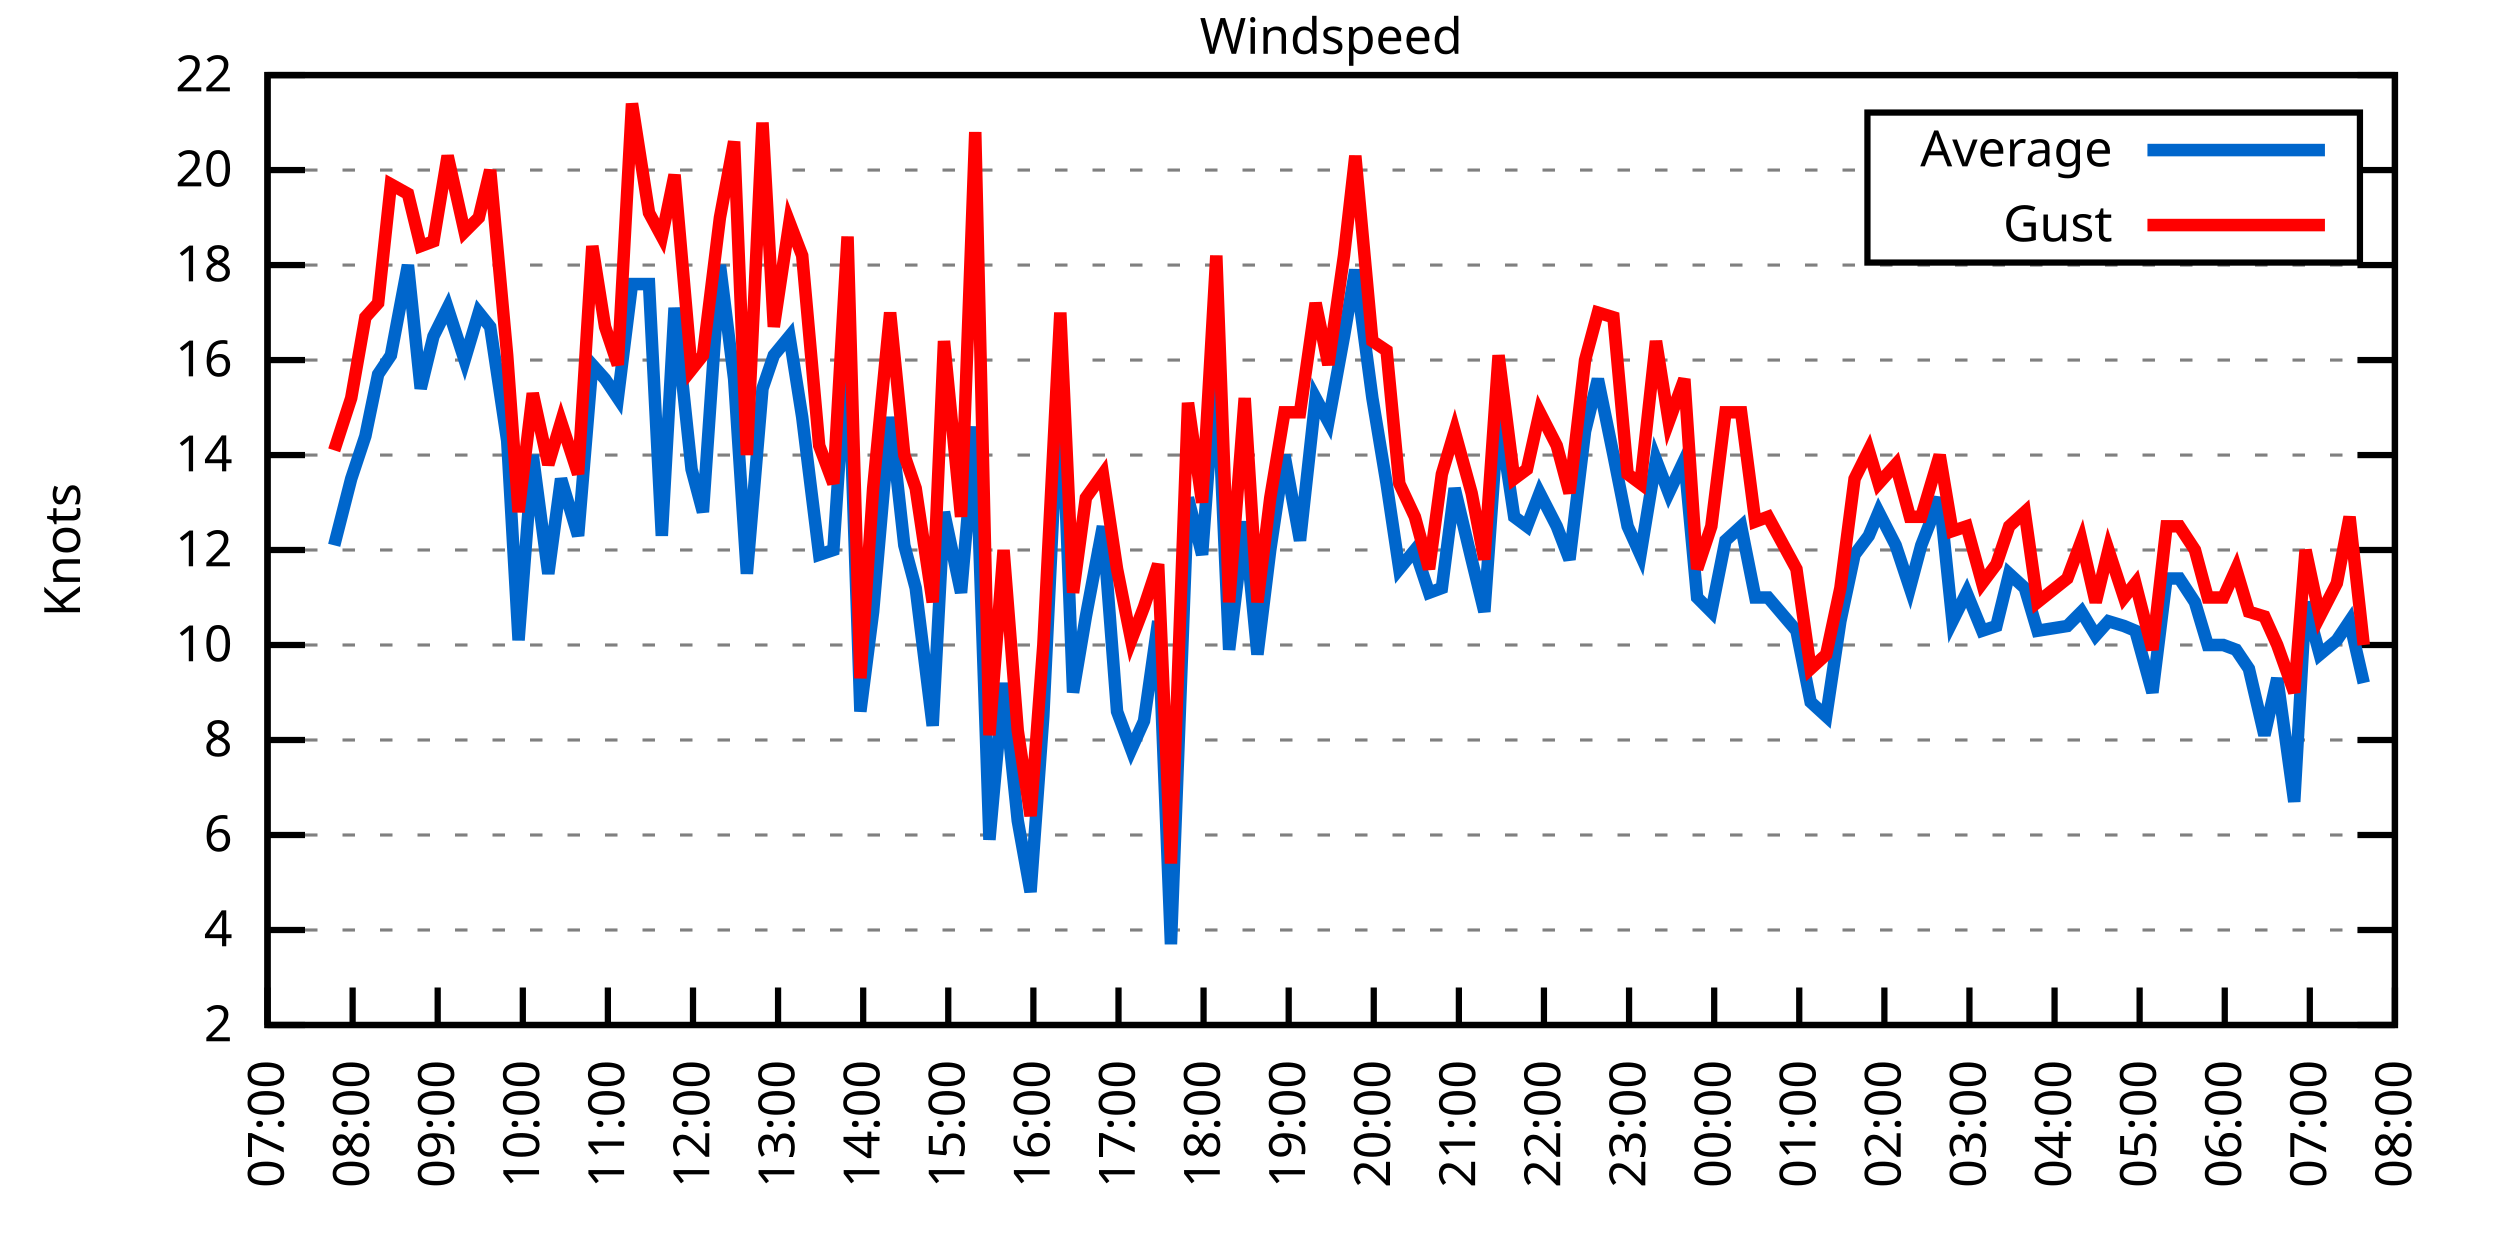
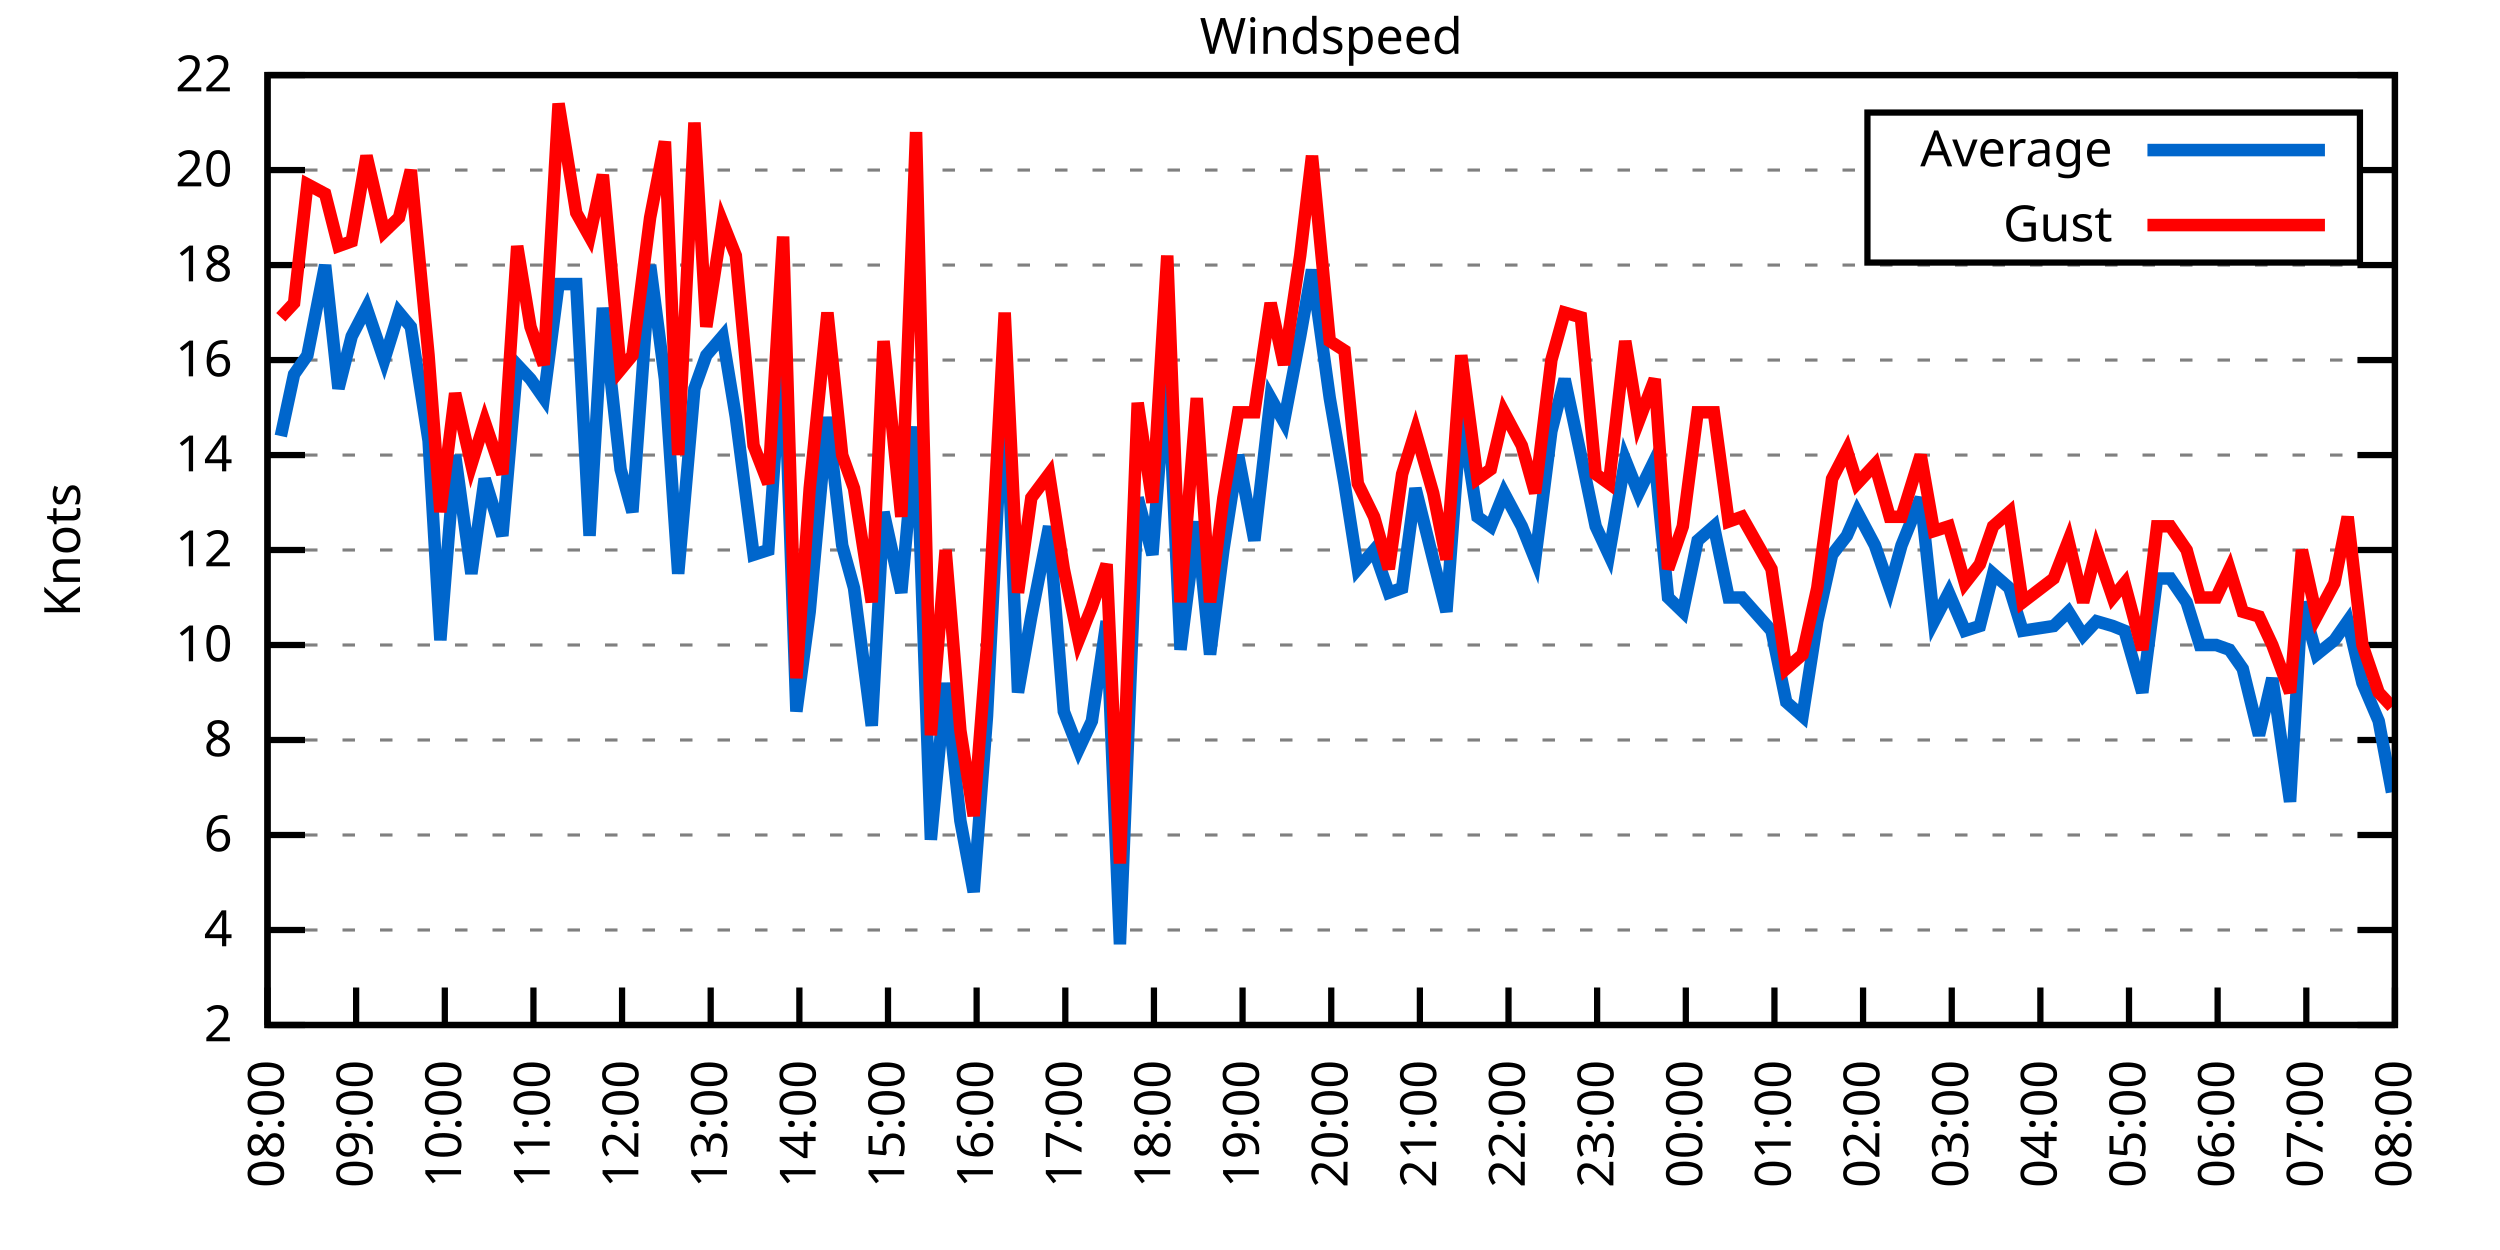
<svg xmlns="http://www.w3.org/2000/svg" xmlns:xlink="http://www.w3.org/1999/xlink" width="400" height="200" viewBox="0 0 400 200">
  <g id="gnuplot_canvas">
    <rect x="0" y="0" width="400" height="200" fill="none" />
    <defs>
      <circle id="gpDot" r="0.5" stroke-width="0.5" stroke="currentColor" />
      <path id="gpPt0" stroke-width="0.333" stroke="currentColor" d="M-1,0 h2 M0,-1 v2" />
      <path id="gpPt1" stroke-width="0.333" stroke="currentColor" d="M-1,-1 L1,1 M1,-1 L-1,1" />
      <path id="gpPt2" stroke-width="0.333" stroke="currentColor" d="M-1,0 L1,0 M0,-1 L0,1 M-1,-1 L1,1 M-1,1 L1,-1" />
      <rect id="gpPt3" stroke-width="0.333" stroke="currentColor" x="-1" y="-1" width="2" height="2" />
      <rect id="gpPt4" stroke-width="0.333" stroke="currentColor" fill="currentColor" x="-1" y="-1" width="2" height="2" />
      <circle id="gpPt5" stroke-width="0.333" stroke="currentColor" cx="0" cy="0" r="1" />
      <use xlink:href="#gpPt5" id="gpPt6" fill="currentColor" stroke="none" />
      <path id="gpPt7" stroke-width="0.333" stroke="currentColor" d="M0,-1.33 L-1.33,0.67 L1.33,0.67 z" />
      <use xlink:href="#gpPt7" id="gpPt8" fill="currentColor" stroke="none" />
      <use xlink:href="#gpPt7" id="gpPt9" stroke="currentColor" transform="rotate(180)" />
      <use xlink:href="#gpPt9" id="gpPt10" fill="currentColor" stroke="none" />
      <use xlink:href="#gpPt3" id="gpPt11" stroke="currentColor" transform="rotate(45)" />
      <use xlink:href="#gpPt11" id="gpPt12" fill="currentColor" stroke="none" />
      <path id="gpPt13" stroke-width="0.333" stroke="currentColor" d="M0,1.330 L1.265,0.411 L0.782,-1.067 L-0.782,-1.076 L-1.265,0.411 z" />
      <use xlink:href="#gpPt13" id="gpPt14" fill="currentColor" stroke="none" />
      <filter id="textbox" filterUnits="objectBoundingBox" x="0" y="0" height="1" width="1">
        <feFlood flood-color="white" flood-opacity="1" result="bgnd" />
        <feComposite in="SourceGraphic" in2="bgnd" operator="atop" />
      </filter>
      <filter id="greybox" filterUnits="objectBoundingBox" x="0" y="0" height="1" width="1">
        <feFlood flood-color="lightgrey" flood-opacity="1" result="grey" />
        <feComposite in="SourceGraphic" in2="grey" operator="atop" />
      </filter>
    </defs>
    <g fill="none" color="white" stroke="currentColor" stroke-width="1.00" stroke-linecap="butt" stroke-linejoin="miter">
</g>
    <g fill="none" color="black" stroke="currentColor" stroke-width="1.00" stroke-linecap="butt" stroke-linejoin="miter">
      <g stroke="none" shape-rendering="crispEdges">
        <polygon fill="rgb(255, 255, 255)" points="42.80,164.00 383.18,164.00 383.18,12.02 42.80,12.02 " />
      </g>
    </g>
    <g fill="none" color="black" stroke="currentColor" stroke-width="1.00" stroke-linecap="butt" stroke-linejoin="miter">
</g>
    <g fill="none" color="black" stroke="black" stroke-width="0.50" stroke-linecap="butt" stroke-linejoin="miter">
</g>
    <g fill="none" color="gray" stroke="currentColor" stroke-width="0.50" stroke-linecap="butt" stroke-linejoin="miter">
      <path stroke="gray" stroke-dasharray="2,4" class="gridline" d="M42.80,164.00 L383.19,164.00  " />
    </g>
    <g fill="none" color="gray" stroke="gray" stroke-width="1.00" stroke-linecap="butt" stroke-linejoin="miter">
</g>
    <g fill="none" color="black" stroke="currentColor" stroke-width="1.00" stroke-linecap="butt" stroke-linejoin="miter">
      <path stroke="black" d="M42.80,164.00 L48.80,164.00 M383.19,164.00 L377.19,164.00  " />
      <g transform="translate(37.20,166.60)" stroke="none" fill="black" font-family="Sans" font-size="8.00" text-anchor="end">
        <text>
          <tspan font-family="Sans"> 2</tspan>
        </text>
      </g>
    </g>
    <g fill="none" color="black" stroke="currentColor" stroke-width="1.00" stroke-linecap="butt" stroke-linejoin="miter">
</g>
    <g fill="none" color="black" stroke="black" stroke-width="0.50" stroke-linecap="butt" stroke-linejoin="miter">
</g>
    <g fill="none" color="gray" stroke="currentColor" stroke-width="0.50" stroke-linecap="butt" stroke-linejoin="miter">
      <path stroke="gray" stroke-dasharray="2,4" class="gridline" d="M42.80,148.80 L383.19,148.80  " />
    </g>
    <g fill="none" color="gray" stroke="gray" stroke-width="1.00" stroke-linecap="butt" stroke-linejoin="miter">
</g>
    <g fill="none" color="black" stroke="currentColor" stroke-width="1.00" stroke-linecap="butt" stroke-linejoin="miter">
      <path stroke="black" d="M42.80,148.80 L48.80,148.80 M383.19,148.80 L377.19,148.80  " />
      <g transform="translate(37.20,151.40)" stroke="none" fill="black" font-family="Sans" font-size="8.00" text-anchor="end">
        <text>
          <tspan font-family="Sans"> 4</tspan>
        </text>
      </g>
    </g>
    <g fill="none" color="black" stroke="currentColor" stroke-width="1.00" stroke-linecap="butt" stroke-linejoin="miter">
</g>
    <g fill="none" color="black" stroke="black" stroke-width="0.50" stroke-linecap="butt" stroke-linejoin="miter">
</g>
    <g fill="none" color="gray" stroke="currentColor" stroke-width="0.50" stroke-linecap="butt" stroke-linejoin="miter">
      <path stroke="gray" stroke-dasharray="2,4" class="gridline" d="M42.80,133.60 L383.19,133.60  " />
    </g>
    <g fill="none" color="gray" stroke="gray" stroke-width="1.00" stroke-linecap="butt" stroke-linejoin="miter">
</g>
    <g fill="none" color="black" stroke="currentColor" stroke-width="1.00" stroke-linecap="butt" stroke-linejoin="miter">
      <path stroke="black" d="M42.80,133.60 L48.80,133.60 M383.19,133.60 L377.19,133.60  " />
      <g transform="translate(37.20,136.20)" stroke="none" fill="black" font-family="Sans" font-size="8.00" text-anchor="end">
        <text>
          <tspan font-family="Sans"> 6</tspan>
        </text>
      </g>
    </g>
    <g fill="none" color="black" stroke="currentColor" stroke-width="1.00" stroke-linecap="butt" stroke-linejoin="miter">
</g>
    <g fill="none" color="black" stroke="black" stroke-width="0.50" stroke-linecap="butt" stroke-linejoin="miter">
</g>
    <g fill="none" color="gray" stroke="currentColor" stroke-width="0.50" stroke-linecap="butt" stroke-linejoin="miter">
      <path stroke="gray" stroke-dasharray="2,4" class="gridline" d="M42.80,118.40 L383.19,118.40  " />
    </g>
    <g fill="none" color="gray" stroke="gray" stroke-width="1.00" stroke-linecap="butt" stroke-linejoin="miter">
</g>
    <g fill="none" color="black" stroke="currentColor" stroke-width="1.00" stroke-linecap="butt" stroke-linejoin="miter">
      <path stroke="black" d="M42.80,118.40 L48.80,118.40 M383.19,118.40 L377.19,118.40  " />
      <g transform="translate(37.20,121.00)" stroke="none" fill="black" font-family="Sans" font-size="8.00" text-anchor="end">
        <text>
          <tspan font-family="Sans"> 8</tspan>
        </text>
      </g>
    </g>
    <g fill="none" color="black" stroke="currentColor" stroke-width="1.00" stroke-linecap="butt" stroke-linejoin="miter">
</g>
    <g fill="none" color="black" stroke="black" stroke-width="0.50" stroke-linecap="butt" stroke-linejoin="miter">
</g>
    <g fill="none" color="gray" stroke="currentColor" stroke-width="0.50" stroke-linecap="butt" stroke-linejoin="miter">
      <path stroke="gray" stroke-dasharray="2,4" class="gridline" d="M42.80,103.20 L383.19,103.20  " />
    </g>
    <g fill="none" color="gray" stroke="gray" stroke-width="1.00" stroke-linecap="butt" stroke-linejoin="miter">
</g>
    <g fill="none" color="black" stroke="currentColor" stroke-width="1.00" stroke-linecap="butt" stroke-linejoin="miter">
      <path stroke="black" d="M42.80,103.20 L48.80,103.20 M383.19,103.20 L377.19,103.20  " />
      <g transform="translate(37.20,105.80)" stroke="none" fill="black" font-family="Sans" font-size="8.00" text-anchor="end">
        <text>
          <tspan font-family="Sans"> 10</tspan>
        </text>
      </g>
    </g>
    <g fill="none" color="black" stroke="currentColor" stroke-width="1.00" stroke-linecap="butt" stroke-linejoin="miter">
</g>
    <g fill="none" color="black" stroke="black" stroke-width="0.50" stroke-linecap="butt" stroke-linejoin="miter">
</g>
    <g fill="none" color="gray" stroke="currentColor" stroke-width="0.50" stroke-linecap="butt" stroke-linejoin="miter">
      <path stroke="gray" stroke-dasharray="2,4" class="gridline" d="M42.80,88.00 L383.19,88.00  " />
    </g>
    <g fill="none" color="gray" stroke="gray" stroke-width="1.00" stroke-linecap="butt" stroke-linejoin="miter">
</g>
    <g fill="none" color="black" stroke="currentColor" stroke-width="1.00" stroke-linecap="butt" stroke-linejoin="miter">
      <path stroke="black" d="M42.80,88.00 L48.80,88.00 M383.19,88.00 L377.19,88.00  " />
      <g transform="translate(37.20,90.60)" stroke="none" fill="black" font-family="Sans" font-size="8.00" text-anchor="end">
        <text>
          <tspan font-family="Sans"> 12</tspan>
        </text>
      </g>
    </g>
    <g fill="none" color="black" stroke="currentColor" stroke-width="1.00" stroke-linecap="butt" stroke-linejoin="miter">
</g>
    <g fill="none" color="black" stroke="black" stroke-width="0.50" stroke-linecap="butt" stroke-linejoin="miter">
</g>
    <g fill="none" color="gray" stroke="currentColor" stroke-width="0.50" stroke-linecap="butt" stroke-linejoin="miter">
      <path stroke="gray" stroke-dasharray="2,4" class="gridline" d="M42.80,72.81 L383.19,72.81  " />
    </g>
    <g fill="none" color="gray" stroke="gray" stroke-width="1.00" stroke-linecap="butt" stroke-linejoin="miter">
</g>
    <g fill="none" color="black" stroke="currentColor" stroke-width="1.00" stroke-linecap="butt" stroke-linejoin="miter">
      <path stroke="black" d="M42.80,72.81 L48.80,72.81 M383.19,72.81 L377.19,72.81  " />
      <g transform="translate(37.20,75.41)" stroke="none" fill="black" font-family="Sans" font-size="8.00" text-anchor="end">
        <text>
          <tspan font-family="Sans"> 14</tspan>
        </text>
      </g>
    </g>
    <g fill="none" color="black" stroke="currentColor" stroke-width="1.00" stroke-linecap="butt" stroke-linejoin="miter">
</g>
    <g fill="none" color="black" stroke="black" stroke-width="0.50" stroke-linecap="butt" stroke-linejoin="miter">
</g>
    <g fill="none" color="gray" stroke="currentColor" stroke-width="0.50" stroke-linecap="butt" stroke-linejoin="miter">
      <path stroke="gray" stroke-dasharray="2,4" class="gridline" d="M42.80,57.61 L383.19,57.61  " />
    </g>
    <g fill="none" color="gray" stroke="gray" stroke-width="1.00" stroke-linecap="butt" stroke-linejoin="miter">
</g>
    <g fill="none" color="black" stroke="currentColor" stroke-width="1.00" stroke-linecap="butt" stroke-linejoin="miter">
      <path stroke="black" d="M42.80,57.61 L48.80,57.61 M383.19,57.61 L377.19,57.61  " />
      <g transform="translate(37.20,60.21)" stroke="none" fill="black" font-family="Sans" font-size="8.00" text-anchor="end">
        <text>
          <tspan font-family="Sans"> 16</tspan>
        </text>
      </g>
    </g>
    <g fill="none" color="black" stroke="currentColor" stroke-width="1.00" stroke-linecap="butt" stroke-linejoin="miter">
</g>
    <g fill="none" color="black" stroke="black" stroke-width="0.50" stroke-linecap="butt" stroke-linejoin="miter">
</g>
    <g fill="none" color="gray" stroke="currentColor" stroke-width="0.50" stroke-linecap="butt" stroke-linejoin="miter">
      <path stroke="gray" stroke-dasharray="2,4" class="gridline" d="M42.80,42.41 L383.19,42.41  " />
    </g>
    <g fill="none" color="gray" stroke="gray" stroke-width="1.00" stroke-linecap="butt" stroke-linejoin="miter">
</g>
    <g fill="none" color="black" stroke="currentColor" stroke-width="1.00" stroke-linecap="butt" stroke-linejoin="miter">
      <path stroke="black" d="M42.80,42.41 L48.80,42.41 M383.19,42.41 L377.19,42.41  " />
      <g transform="translate(37.20,45.01)" stroke="none" fill="black" font-family="Sans" font-size="8.00" text-anchor="end">
        <text>
          <tspan font-family="Sans"> 18</tspan>
        </text>
      </g>
    </g>
    <g fill="none" color="black" stroke="currentColor" stroke-width="1.00" stroke-linecap="butt" stroke-linejoin="miter">
</g>
    <g fill="none" color="black" stroke="black" stroke-width="0.50" stroke-linecap="butt" stroke-linejoin="miter">
</g>
    <g fill="none" color="gray" stroke="currentColor" stroke-width="0.50" stroke-linecap="butt" stroke-linejoin="miter">
      <path stroke="gray" stroke-dasharray="2,4" class="gridline" d="M42.80,27.21 L298.79,27.21 M377.59,27.21 L383.19,27.21  " />
    </g>
    <g fill="none" color="gray" stroke="gray" stroke-width="1.00" stroke-linecap="butt" stroke-linejoin="miter">
</g>
    <g fill="none" color="black" stroke="currentColor" stroke-width="1.00" stroke-linecap="butt" stroke-linejoin="miter">
      <path stroke="black" d="M42.80,27.21 L48.80,27.21 M383.19,27.21 L377.19,27.21  " />
      <g transform="translate(37.20,29.81)" stroke="none" fill="black" font-family="Sans" font-size="8.00" text-anchor="end">
        <text>
          <tspan font-family="Sans"> 20</tspan>
        </text>
      </g>
    </g>
    <g fill="none" color="black" stroke="currentColor" stroke-width="1.00" stroke-linecap="butt" stroke-linejoin="miter">
</g>
    <g fill="none" color="black" stroke="black" stroke-width="0.50" stroke-linecap="butt" stroke-linejoin="miter">
</g>
    <g fill="none" color="gray" stroke="currentColor" stroke-width="0.50" stroke-linecap="butt" stroke-linejoin="miter">
      <path stroke="gray" stroke-dasharray="2,4" class="gridline" d="M42.80,12.01 L383.19,12.01  " />
    </g>
    <g fill="none" color="gray" stroke="gray" stroke-width="1.00" stroke-linecap="butt" stroke-linejoin="miter">
</g>
    <g fill="none" color="black" stroke="currentColor" stroke-width="1.00" stroke-linecap="butt" stroke-linejoin="miter">
      <path stroke="black" d="M42.80,12.01 L48.80,12.01 M383.19,12.01 L377.19,12.01  " />
      <g transform="translate(37.20,14.61)" stroke="none" fill="black" font-family="Sans" font-size="8.00" text-anchor="end">
        <text>
          <tspan font-family="Sans"> 22</tspan>
        </text>
      </g>
    </g>
    <g fill="none" color="black" stroke="currentColor" stroke-width="1.00" stroke-linecap="butt" stroke-linejoin="miter">
      <path stroke="black" d="M42.80,164.00 L42.80,158.00  " />
      <g transform="translate(45.40,169.60) rotate(270.00)" stroke="none" fill="black" font-family="Sans" font-size="8.00" text-anchor="end">
        <text>
-           <tspan font-family="Sans">07:00</tspan>
-         </text>
-       </g>
-     </g>
-     <g fill="none" color="black" stroke="currentColor" stroke-width="1.00" stroke-linecap="butt" stroke-linejoin="miter">
-       <path stroke="black" d="M56.42,164.00 L56.42,158.00  " />
-       <g transform="translate(59.02,169.60) rotate(270.00)" stroke="none" fill="black" font-family="Sans" font-size="8.00" text-anchor="end">
-         <text>
          <tspan font-family="Sans">08:00</tspan>
        </text>
      </g>
    </g>
    <g fill="none" color="black" stroke="currentColor" stroke-width="1.00" stroke-linecap="butt" stroke-linejoin="miter">
-       <path stroke="black" d="M70.03,164.00 L70.03,158.00  " />
-       <g transform="translate(72.63,169.60) rotate(270.00)" stroke="none" fill="black" font-family="Sans" font-size="8.00" text-anchor="end">
+       <path stroke="black" d="M56.98,164.00 L56.98,158.00  " />
+       <g transform="translate(59.58,169.60) rotate(270.00)" stroke="none" fill="black" font-family="Sans" font-size="8.00" text-anchor="end">
        <text>
          <tspan font-family="Sans">09:00</tspan>
        </text>
      </g>
    </g>
    <g fill="none" color="black" stroke="currentColor" stroke-width="1.00" stroke-linecap="butt" stroke-linejoin="miter">
-       <path stroke="black" d="M83.65,164.00 L83.65,158.00  " />
-       <g transform="translate(86.25,169.60) rotate(270.00)" stroke="none" fill="black" font-family="Sans" font-size="8.00" text-anchor="end">
+       <path stroke="black" d="M71.17,164.00 L71.17,158.00  " />
+       <g transform="translate(73.77,169.60) rotate(270.00)" stroke="none" fill="black" font-family="Sans" font-size="8.00" text-anchor="end">
        <text>
          <tspan font-family="Sans">10:00</tspan>
        </text>
      </g>
    </g>
    <g fill="none" color="black" stroke="currentColor" stroke-width="1.00" stroke-linecap="butt" stroke-linejoin="miter">
-       <path stroke="black" d="M97.26,164.00 L97.26,158.00  " />
-       <g transform="translate(99.86,169.60) rotate(270.00)" stroke="none" fill="black" font-family="Sans" font-size="8.00" text-anchor="end">
+       <path stroke="black" d="M85.35,164.00 L85.35,158.00  " />
+       <g transform="translate(87.95,169.60) rotate(270.00)" stroke="none" fill="black" font-family="Sans" font-size="8.00" text-anchor="end">
        <text>
          <tspan font-family="Sans">11:00</tspan>
        </text>
      </g>
    </g>
    <g fill="none" color="black" stroke="currentColor" stroke-width="1.00" stroke-linecap="butt" stroke-linejoin="miter">
-       <path stroke="black" d="M110.88,164.00 L110.88,158.00  " />
-       <g transform="translate(113.48,169.60) rotate(270.00)" stroke="none" fill="black" font-family="Sans" font-size="8.00" text-anchor="end">
+       <path stroke="black" d="M99.53,164.00 L99.53,158.00  " />
+       <g transform="translate(102.13,169.60) rotate(270.00)" stroke="none" fill="black" font-family="Sans" font-size="8.00" text-anchor="end">
        <text>
          <tspan font-family="Sans">12:00</tspan>
        </text>
      </g>
    </g>
    <g fill="none" color="black" stroke="currentColor" stroke-width="1.00" stroke-linecap="butt" stroke-linejoin="miter">
-       <path stroke="black" d="M124.49,164.00 L124.49,158.00  " />
-       <g transform="translate(127.09,169.60) rotate(270.00)" stroke="none" fill="black" font-family="Sans" font-size="8.00" text-anchor="end">
+       <path stroke="black" d="M113.71,164.00 L113.71,158.00  " />
+       <g transform="translate(116.31,169.60) rotate(270.00)" stroke="none" fill="black" font-family="Sans" font-size="8.00" text-anchor="end">
        <text>
          <tspan font-family="Sans">13:00</tspan>
        </text>
      </g>
    </g>
    <g fill="none" color="black" stroke="currentColor" stroke-width="1.00" stroke-linecap="butt" stroke-linejoin="miter">
-       <path stroke="black" d="M138.11,164.00 L138.11,158.00  " />
-       <g transform="translate(140.71,169.60) rotate(270.00)" stroke="none" fill="black" font-family="Sans" font-size="8.00" text-anchor="end">
+       <path stroke="black" d="M127.90,164.00 L127.90,158.00  " />
+       <g transform="translate(130.50,169.60) rotate(270.00)" stroke="none" fill="black" font-family="Sans" font-size="8.00" text-anchor="end">
        <text>
          <tspan font-family="Sans">14:00</tspan>
        </text>
      </g>
    </g>
    <g fill="none" color="black" stroke="currentColor" stroke-width="1.00" stroke-linecap="butt" stroke-linejoin="miter">
-       <path stroke="black" d="M151.72,164.00 L151.72,158.00  " />
-       <g transform="translate(154.32,169.60) rotate(270.00)" stroke="none" fill="black" font-family="Sans" font-size="8.00" text-anchor="end">
+       <path stroke="black" d="M142.08,164.00 L142.08,158.00  " />
+       <g transform="translate(144.68,169.60) rotate(270.00)" stroke="none" fill="black" font-family="Sans" font-size="8.00" text-anchor="end">
        <text>
          <tspan font-family="Sans">15:00</tspan>
        </text>
      </g>
    </g>
    <g fill="none" color="black" stroke="currentColor" stroke-width="1.00" stroke-linecap="butt" stroke-linejoin="miter">
-       <path stroke="black" d="M165.34,164.00 L165.34,158.00  " />
-       <g transform="translate(167.94,169.60) rotate(270.00)" stroke="none" fill="black" font-family="Sans" font-size="8.00" text-anchor="end">
+       <path stroke="black" d="M156.26,164.00 L156.26,158.00  " />
+       <g transform="translate(158.86,169.60) rotate(270.00)" stroke="none" fill="black" font-family="Sans" font-size="8.00" text-anchor="end">
        <text>
          <tspan font-family="Sans">16:00</tspan>
        </text>
      </g>
    </g>
    <g fill="none" color="black" stroke="currentColor" stroke-width="1.00" stroke-linecap="butt" stroke-linejoin="miter">
-       <path stroke="black" d="M178.96,164.00 L178.96,158.00  " />
-       <g transform="translate(181.56,169.60) rotate(270.00)" stroke="none" fill="black" font-family="Sans" font-size="8.00" text-anchor="end">
+       <path stroke="black" d="M170.45,164.00 L170.45,158.00  " />
+       <g transform="translate(173.05,169.60) rotate(270.00)" stroke="none" fill="black" font-family="Sans" font-size="8.00" text-anchor="end">
        <text>
          <tspan font-family="Sans">17:00</tspan>
        </text>
      </g>
    </g>
    <g fill="none" color="black" stroke="currentColor" stroke-width="1.00" stroke-linecap="butt" stroke-linejoin="miter">
-       <path stroke="black" d="M192.57,164.00 L192.57,158.00  " />
-       <g transform="translate(195.17,169.60) rotate(270.00)" stroke="none" fill="black" font-family="Sans" font-size="8.00" text-anchor="end">
+       <path stroke="black" d="M184.63,164.00 L184.63,158.00  " />
+       <g transform="translate(187.23,169.60) rotate(270.00)" stroke="none" fill="black" font-family="Sans" font-size="8.00" text-anchor="end">
        <text>
          <tspan font-family="Sans">18:00</tspan>
        </text>
      </g>
    </g>
    <g fill="none" color="black" stroke="currentColor" stroke-width="1.00" stroke-linecap="butt" stroke-linejoin="miter">
-       <path stroke="black" d="M206.19,164.00 L206.19,158.00  " />
-       <g transform="translate(208.79,169.60) rotate(270.00)" stroke="none" fill="black" font-family="Sans" font-size="8.00" text-anchor="end">
+       <path stroke="black" d="M198.81,164.00 L198.81,158.00  " />
+       <g transform="translate(201.41,169.60) rotate(270.00)" stroke="none" fill="black" font-family="Sans" font-size="8.00" text-anchor="end">
        <text>
          <tspan font-family="Sans">19:00</tspan>
        </text>
      </g>
    </g>
    <g fill="none" color="black" stroke="currentColor" stroke-width="1.00" stroke-linecap="butt" stroke-linejoin="miter">
-       <path stroke="black" d="M219.80,164.00 L219.80,158.00  " />
-       <g transform="translate(222.40,169.60) rotate(270.00)" stroke="none" fill="black" font-family="Sans" font-size="8.00" text-anchor="end">
+       <path stroke="black" d="M213.00,164.00 L213.00,158.00  " />
+       <g transform="translate(215.60,169.60) rotate(270.00)" stroke="none" fill="black" font-family="Sans" font-size="8.00" text-anchor="end">
        <text>
          <tspan font-family="Sans">20:00</tspan>
        </text>
      </g>
    </g>
    <g fill="none" color="black" stroke="currentColor" stroke-width="1.00" stroke-linecap="butt" stroke-linejoin="miter">
-       <path stroke="black" d="M233.42,164.00 L233.42,158.00  " />
-       <g transform="translate(236.02,169.60) rotate(270.00)" stroke="none" fill="black" font-family="Sans" font-size="8.00" text-anchor="end">
+       <path stroke="black" d="M227.18,164.00 L227.18,158.00  " />
+       <g transform="translate(229.78,169.60) rotate(270.00)" stroke="none" fill="black" font-family="Sans" font-size="8.00" text-anchor="end">
        <text>
          <tspan font-family="Sans">21:00</tspan>
        </text>
      </g>
    </g>
    <g fill="none" color="black" stroke="currentColor" stroke-width="1.00" stroke-linecap="butt" stroke-linejoin="miter">
-       <path stroke="black" d="M247.03,164.00 L247.03,158.00  " />
-       <g transform="translate(249.63,169.60) rotate(270.00)" stroke="none" fill="black" font-family="Sans" font-size="8.00" text-anchor="end">
+       <path stroke="black" d="M241.36,164.00 L241.36,158.00  " />
+       <g transform="translate(243.96,169.60) rotate(270.00)" stroke="none" fill="black" font-family="Sans" font-size="8.00" text-anchor="end">
        <text>
          <tspan font-family="Sans">22:00</tspan>
        </text>
      </g>
    </g>
    <g fill="none" color="black" stroke="currentColor" stroke-width="1.00" stroke-linecap="butt" stroke-linejoin="miter">
-       <path stroke="black" d="M260.65,164.00 L260.65,158.00  " />
-       <g transform="translate(263.25,169.60) rotate(270.00)" stroke="none" fill="black" font-family="Sans" font-size="8.00" text-anchor="end">
+       <path stroke="black" d="M255.54,164.00 L255.54,158.00  " />
+       <g transform="translate(258.14,169.60) rotate(270.00)" stroke="none" fill="black" font-family="Sans" font-size="8.00" text-anchor="end">
        <text>
          <tspan font-family="Sans">23:00</tspan>
        </text>
      </g>
    </g>
    <g fill="none" color="black" stroke="currentColor" stroke-width="1.00" stroke-linecap="butt" stroke-linejoin="miter">
-       <path stroke="black" d="M274.27,164.00 L274.27,158.00  " />
-       <g transform="translate(276.87,169.60) rotate(270.00)" stroke="none" fill="black" font-family="Sans" font-size="8.00" text-anchor="end">
+       <path stroke="black" d="M269.73,164.00 L269.73,158.00  " />
+       <g transform="translate(272.33,169.60) rotate(270.00)" stroke="none" fill="black" font-family="Sans" font-size="8.00" text-anchor="end">
        <text>
          <tspan font-family="Sans">00:00</tspan>
        </text>
      </g>
    </g>
    <g fill="none" color="black" stroke="currentColor" stroke-width="1.00" stroke-linecap="butt" stroke-linejoin="miter">
-       <path stroke="black" d="M287.88,164.00 L287.88,158.00  " />
-       <g transform="translate(290.48,169.60) rotate(270.00)" stroke="none" fill="black" font-family="Sans" font-size="8.00" text-anchor="end">
+       <path stroke="black" d="M283.91,164.00 L283.91,158.00  " />
+       <g transform="translate(286.51,169.60) rotate(270.00)" stroke="none" fill="black" font-family="Sans" font-size="8.00" text-anchor="end">
        <text>
          <tspan font-family="Sans">01:00</tspan>
        </text>
      </g>
    </g>
    <g fill="none" color="black" stroke="currentColor" stroke-width="1.00" stroke-linecap="butt" stroke-linejoin="miter">
-       <path stroke="black" d="M301.50,164.00 L301.50,158.00  " />
-       <g transform="translate(304.10,169.60) rotate(270.00)" stroke="none" fill="black" font-family="Sans" font-size="8.00" text-anchor="end">
+       <path stroke="black" d="M298.09,164.00 L298.09,158.00  " />
+       <g transform="translate(300.69,169.60) rotate(270.00)" stroke="none" fill="black" font-family="Sans" font-size="8.00" text-anchor="end">
        <text>
          <tspan font-family="Sans">02:00</tspan>
        </text>
      </g>
    </g>
    <g fill="none" color="black" stroke="currentColor" stroke-width="1.00" stroke-linecap="butt" stroke-linejoin="miter">
-       <path stroke="black" d="M315.11,164.00 L315.11,158.00  " />
-       <g transform="translate(317.71,169.60) rotate(270.00)" stroke="none" fill="black" font-family="Sans" font-size="8.00" text-anchor="end">
+       <path stroke="black" d="M312.28,164.00 L312.28,158.00  " />
+       <g transform="translate(314.88,169.60) rotate(270.00)" stroke="none" fill="black" font-family="Sans" font-size="8.00" text-anchor="end">
        <text>
          <tspan font-family="Sans">03:00</tspan>
        </text>
      </g>
    </g>
    <g fill="none" color="black" stroke="currentColor" stroke-width="1.00" stroke-linecap="butt" stroke-linejoin="miter">
-       <path stroke="black" d="M328.73,164.00 L328.73,158.00  " />
-       <g transform="translate(331.33,169.60) rotate(270.00)" stroke="none" fill="black" font-family="Sans" font-size="8.00" text-anchor="end">
+       <path stroke="black" d="M326.46,164.00 L326.46,158.00  " />
+       <g transform="translate(329.06,169.60) rotate(270.00)" stroke="none" fill="black" font-family="Sans" font-size="8.00" text-anchor="end">
        <text>
          <tspan font-family="Sans">04:00</tspan>
        </text>
      </g>
    </g>
    <g fill="none" color="black" stroke="currentColor" stroke-width="1.00" stroke-linecap="butt" stroke-linejoin="miter">
-       <path stroke="black" d="M342.34,164.00 L342.34,158.00  " />
-       <g transform="translate(344.94,169.60) rotate(270.00)" stroke="none" fill="black" font-family="Sans" font-size="8.00" text-anchor="end">
+       <path stroke="black" d="M340.64,164.00 L340.64,158.00  " />
+       <g transform="translate(343.24,169.60) rotate(270.00)" stroke="none" fill="black" font-family="Sans" font-size="8.00" text-anchor="end">
        <text>
          <tspan font-family="Sans">05:00</tspan>
        </text>
      </g>
    </g>
    <g fill="none" color="black" stroke="currentColor" stroke-width="1.00" stroke-linecap="butt" stroke-linejoin="miter">
-       <path stroke="black" d="M355.96,164.00 L355.96,158.00  " />
-       <g transform="translate(358.56,169.60) rotate(270.00)" stroke="none" fill="black" font-family="Sans" font-size="8.00" text-anchor="end">
+       <path stroke="black" d="M354.82,164.00 L354.82,158.00  " />
+       <g transform="translate(357.42,169.60) rotate(270.00)" stroke="none" fill="black" font-family="Sans" font-size="8.00" text-anchor="end">
        <text>
          <tspan font-family="Sans">06:00</tspan>
        </text>
      </g>
    </g>
    <g fill="none" color="black" stroke="currentColor" stroke-width="1.00" stroke-linecap="butt" stroke-linejoin="miter">
-       <path stroke="black" d="M369.57,164.00 L369.57,158.00  " />
-       <g transform="translate(372.17,169.60) rotate(270.00)" stroke="none" fill="black" font-family="Sans" font-size="8.00" text-anchor="end">
+       <path stroke="black" d="M369.01,164.00 L369.01,158.00  " />
+       <g transform="translate(371.61,169.60) rotate(270.00)" stroke="none" fill="black" font-family="Sans" font-size="8.00" text-anchor="end">
        <text>
          <tspan font-family="Sans">07:00</tspan>
        </text>
      </g>
    </g>
    <g fill="none" color="black" stroke="currentColor" stroke-width="1.00" stroke-linecap="butt" stroke-linejoin="miter">
      <path stroke="black" d="M383.19,164.00 L383.19,158.00  " />
      <g transform="translate(385.79,169.60) rotate(270.00)" stroke="none" fill="black" font-family="Sans" font-size="8.00" text-anchor="end">
        <text>
          <tspan font-family="Sans">08:00</tspan>
        </text>
      </g>
    </g>
    <g fill="none" color="black" stroke="currentColor" stroke-width="1.00" stroke-linecap="butt" stroke-linejoin="miter">
</g>
    <g fill="none" color="black" stroke="currentColor" stroke-width="1.00" stroke-linecap="butt" stroke-linejoin="miter">
      <path stroke="black" d="M42.80,12.01 L42.80,164.00 L383.19,164.00 L383.19,12.01 L42.80,12.01 Z  " />
    </g>
    <g fill="none" color="black" stroke="currentColor" stroke-width="1.00" stroke-linecap="butt" stroke-linejoin="miter">
</g>
    <g fill="none" color="black" stroke="currentColor" stroke-width="1.00" stroke-linecap="butt" stroke-linejoin="miter">
      <path stroke="black" d="M298.79,42.01 L298.79,18.01 L377.59,18.01 L377.59,42.01 L298.79,42.01 Z  " />
    </g>
    <g id="Windspeed_plot_1">
      <g fill="none" color="white" stroke="black" stroke-width="2.00" stroke-linecap="butt" stroke-linejoin="miter">
</g>
      <g fill="none" color="black" stroke="currentColor" stroke-width="2.00" stroke-linecap="butt" stroke-linejoin="miter">
        <g transform="translate(337.99,26.61)" stroke="none" fill="black" font-family="Sans" font-size="8.00" text-anchor="end">
          <text>
            <tspan font-family="Sans">Average</tspan>
          </text>
        </g>
      </g>
      <g fill="none" color="black" stroke="currentColor" stroke-width="2.00" stroke-linecap="butt" stroke-linejoin="miter">
-         <path stroke="rgb(  0, 102, 204)" d="M343.59,24.01 L371.99,24.01 M53.47,87.25 L56.19,76.61 L58.46,69.77 L60.50,59.89 L62.54,56.85 L65.27,42.41   L67.31,62.17 L69.35,53.81 L71.62,49.25 L74.34,57.61 L76.61,50.01 L78.43,52.29 L81.15,70.53 L82.97,102.44   L85.24,72.81 L87.73,91.80 L89.77,76.61 L92.50,85.73 L94.77,58.37 L96.81,60.65 L98.85,63.69 L101.12,45.45   L103.84,45.45 L105.89,85.73 L107.93,49.25 L110.65,75.09 L112.47,81.93 L115.19,42.41 L117.46,60.65 L119.50,91.80   L122.00,62.17 L123.81,56.85 L126.31,53.81 L128.35,66.73 L131.07,88.76 L133.34,88.00 L135.61,53.81 L137.66,113.84   L139.70,97.88 L142.42,66.73 L144.69,87.25 L146.51,94.08 L149.23,116.12 L151.04,81.93 L153.77,94.84 L156.04,68.25   L158.31,134.36 L160.57,109.28 L162.84,131.32 L164.89,142.72 L166.93,114.60 L169.65,58.37 L171.69,110.80 L173.74,98.64   L176.46,84.21 L178.73,113.84 L181.00,119.92 L183.04,115.36 L185.31,99.40 L187.35,151.08 L190.08,79.65 L192.34,88.76   L194.61,57.61 L196.66,103.96 L199.15,83.45 L201.19,104.72 L203.24,88.00 L205.51,72.81 L208.00,86.49 L210.50,63.69   L212.54,67.49 L215.04,53.81 L216.85,43.17 L219.58,63.69 L221.85,77.37 L223.89,91.04 L226.38,88.00 L228.65,94.84   L230.70,94.08 L232.74,78.13 L235.46,89.52 L237.50,97.88 L239.77,65.97 L242.27,82.69 L244.31,84.21 L246.35,78.89   L249.08,84.21 L251.12,89.52 L253.61,69.01 L255.66,60.65 L258.15,72.81 L260.42,84.21 L262.47,88.76 L264.96,73.57   L267.00,78.89 L269.50,73.57 L271.54,95.60 L273.81,97.88 L276.08,86.49 L278.58,84.21 L280.85,95.60 L282.89,95.60   L287.43,100.92 L289.70,112.32 L292.19,114.60 L294.46,99.40 L296.73,88.76 L299.00,85.73 L300.59,81.93 L303.31,87.25   L305.58,94.08 L307.40,87.25 L310.35,79.65 L312.39,99.40 L314.66,94.84 L317.15,100.92 L319.42,100.16 L321.47,91.80   L323.96,94.08 L326.00,100.92 L330.77,100.16 L333.04,97.88 L335.31,101.68 L337.35,99.40 L339.85,100.16 L341.66,100.92   L344.39,110.80 L346.65,92.56 L348.70,92.56 L351.19,96.36 L353.24,103.20 L355.73,103.20 L357.77,103.96 L359.82,107.00   L362.31,117.64 L364.36,108.52 L367.08,128.28 L368.89,96.36 L371.16,104.72 L373.89,102.44 L375.93,99.40 L378.20,109.28    " />
+         <path stroke="rgb(  0, 102, 204)" d="M343.59,24.01 L371.99,24.01 M44.93,69.77 L47.05,59.89 L49.18,56.85 L52.02,42.41 L54.15,62.17 L56.27,53.81   L58.64,49.25 L61.47,57.61 L63.84,50.01 L65.73,52.29 L68.57,70.53 L70.46,102.44 L72.82,72.81 L75.42,91.80   L77.55,76.61 L80.38,85.73 L82.75,58.37 L84.88,60.65 L87.00,63.69 L89.37,45.45 L92.20,45.45 L94.33,85.73   L96.46,49.25 L99.30,75.09 L101.19,81.93 L104.02,42.41 L106.39,60.65 L108.51,91.80 L111.11,62.17 L113.01,56.85   L115.61,53.81 L117.73,66.73 L120.57,88.76 L122.93,88.00 L125.30,53.81 L127.42,113.84 L129.55,97.88 L132.39,66.73   L134.75,87.25 L136.64,94.08 L139.48,116.12 L141.37,81.93 L144.21,94.84 L146.57,68.25 L148.94,134.36 L151.30,109.28   L153.66,131.32 L155.79,142.72 L157.92,114.60 L160.75,58.37 L162.88,110.80 L165.01,98.64 L167.85,84.21 L170.21,113.84   L172.57,119.92 L174.70,115.36 L177.06,99.40 L179.19,151.08 L182.03,79.65 L184.39,88.76 L186.76,57.61 L188.88,103.96   L191.48,83.45 L193.61,104.72 L195.74,88.00 L198.10,72.81 L200.70,86.49 L203.30,63.69 L205.43,67.49 L208.03,53.81   L209.92,43.17 L212.76,63.69 L215.12,77.37 L217.25,91.04 L219.85,88.00 L222.21,94.84 L224.34,94.08 L226.47,78.13   L229.31,89.52 L231.43,97.88 L233.80,65.97 L236.40,82.69 L238.52,84.21 L240.65,78.89 L243.49,84.21 L245.62,89.52   L248.22,69.01 L250.34,60.65 L252.94,72.81 L255.31,84.21 L257.43,88.76 L260.04,73.57 L262.16,78.89 L264.76,73.57   L266.89,95.60 L269.25,97.88 L271.62,86.49 L274.22,84.21 L276.58,95.60 L278.71,95.60 L283.44,100.92 L285.80,112.32   L288.40,114.60 L290.76,99.40 L293.13,88.76 L295.49,85.73 L297.15,81.93 L299.98,87.25 L302.35,94.08 L304.24,87.25   L307.31,79.65 L309.44,99.40 L311.80,94.84 L314.40,100.92 L316.77,100.16 L318.89,91.80 L321.49,94.08 L323.62,100.92   L328.59,100.16 L330.95,97.88 L333.31,101.68 L335.44,99.40 L338.04,100.16 L339.93,100.92 L342.77,110.80 L345.13,92.56   L347.26,92.56 L349.86,96.36 L351.99,103.20 L354.59,103.20 L356.72,103.96 L358.84,107.00 L361.44,117.64 L363.57,108.52   L366.41,128.28 L368.30,96.36 L370.66,104.72 L373.50,102.44 L375.63,99.40 L377.99,109.28 L380.59,115.36 L382.72,126.76    " />
      </g>
    </g>
    <g id="Windspeed_plot_2">
      <g fill="none" color="black" stroke="currentColor" stroke-width="2.00" stroke-linecap="butt" stroke-linejoin="miter">
        <g transform="translate(337.99,38.61)" stroke="none" fill="black" font-family="Sans" font-size="8.00" text-anchor="end">
          <text>
            <tspan font-family="Sans">Gust</tspan>
          </text>
        </g>
      </g>
      <g fill="none" color="black" stroke="currentColor" stroke-width="2.00" stroke-linecap="butt" stroke-linejoin="miter">
-         <path stroke="rgb(255,   0,   0)" d="M343.59,36.01 L371.99,36.01 M53.47,72.05 L56.19,63.69 L58.46,50.77 L60.50,48.49 L62.54,29.49 L65.27,31.01   L67.31,39.37 L69.35,38.61 L71.62,24.93 L74.34,37.09 L76.61,34.81 L78.43,27.21 L81.15,56.85 L82.97,81.93   L85.24,62.93 L87.73,74.33 L89.77,67.49 L92.50,75.85 L94.77,39.37 L96.81,52.29 L98.85,58.37 L101.12,16.57   L103.84,34.05 L105.89,37.85 L107.93,27.97 L110.65,59.13 L112.47,56.85 L115.19,34.81 L117.46,22.65 L119.50,72.81   L122.00,19.61 L123.81,52.29 L126.31,35.57 L128.35,40.89 L131.07,71.29 L133.34,77.37 L135.61,37.85 L137.66,108.52   L139.70,78.13 L142.42,50.01 L144.69,72.81 L146.51,78.13 L149.23,96.36 L151.04,54.57 L153.77,82.69 L156.04,21.13   L158.31,117.64 L160.57,88.00 L162.84,116.88 L164.89,130.56 L166.93,103.20 L169.65,50.01 L171.69,94.84 L173.74,79.65   L176.46,75.85 L178.73,91.04 L181.00,102.44 L183.04,97.12 L185.31,90.28 L187.35,138.16 L190.08,64.45 L192.34,80.41   L194.61,40.89 L196.66,96.36 L199.15,63.69 L201.19,96.36 L203.24,79.65 L205.51,65.97 L208.00,65.97 L210.50,48.49   L212.54,58.37 L215.04,40.89 L216.85,24.93 L219.58,54.57 L221.85,56.09 L223.89,77.37 L226.38,82.69 L228.65,91.04   L230.70,75.85 L232.74,69.01 L235.46,78.89 L237.50,89.52 L239.77,56.85 L242.27,76.61 L244.31,75.09 L246.35,65.97   L249.08,71.29 L251.12,78.89 L253.61,57.61 L255.66,50.01 L258.15,50.77 L260.42,75.85 L262.47,77.37 L264.96,54.57   L267.00,67.49 L269.50,60.65 L271.54,91.04 L273.81,84.21 L276.08,65.97 L278.58,65.97 L280.85,83.45 L282.89,82.69   L287.43,91.04 L289.70,107.00 L292.19,104.72 L294.46,94.08 L296.73,76.61 L299.00,72.05 L300.59,77.37 L303.31,74.33   L305.58,82.69 L307.40,82.69 L310.35,72.81 L312.39,84.97 L314.66,84.21 L317.15,93.32 L319.42,90.28 L321.47,84.21   L323.96,81.93 L326.00,96.36 L330.77,92.56 L333.04,86.49 L335.31,96.36 L337.35,88.00 L339.85,95.60 L341.66,93.32   L344.39,103.96 L346.65,84.21 L348.70,84.21 L351.19,88.00 L353.24,95.60 L355.73,95.60 L357.77,91.04 L359.82,97.88   L362.31,98.64 L364.36,103.20 L367.08,110.80 L368.89,88.00 L371.16,98.64 L373.89,93.32 L375.93,82.69 L378.20,103.20    " />
+         <path stroke="rgb(255,   0,   0)" d="M343.59,36.01 L371.99,36.01 M44.93,50.77 L47.05,48.49 L49.18,29.49 L52.02,31.01 L54.15,39.37 L56.27,38.61   L58.64,24.93 L61.47,37.09 L63.84,34.81 L65.73,27.21 L68.57,56.85 L70.46,81.93 L72.82,62.93 L75.42,74.33   L77.55,67.49 L80.38,75.85 L82.75,39.37 L84.88,52.29 L87.00,58.37 L89.37,16.57 L92.20,34.05 L94.33,37.85   L96.46,27.97 L99.30,59.13 L101.19,56.85 L104.02,34.81 L106.39,22.65 L108.51,72.81 L111.11,19.61 L113.01,52.29   L115.61,35.57 L117.73,40.89 L120.57,71.29 L122.93,77.37 L125.30,37.85 L127.42,108.52 L129.55,78.13 L132.39,50.01   L134.75,72.81 L136.64,78.13 L139.48,96.36 L141.37,54.57 L144.21,82.69 L146.57,21.13 L148.94,117.64 L151.30,88.00   L153.66,116.88 L155.79,130.56 L157.92,103.20 L160.75,50.01 L162.88,94.84 L165.01,79.65 L167.85,75.85 L170.21,91.04   L172.57,102.44 L174.70,97.12 L177.06,90.28 L179.19,138.16 L182.03,64.45 L184.39,80.41 L186.76,40.89 L188.88,96.36   L191.48,63.69 L193.61,96.36 L195.74,79.65 L198.10,65.97 L200.70,65.97 L203.30,48.49 L205.43,58.37 L208.03,40.89   L209.92,24.93 L212.76,54.57 L215.12,56.09 L217.25,77.37 L219.85,82.69 L222.21,91.04 L224.34,75.85 L226.47,69.01   L229.31,78.89 L231.43,89.52 L233.80,56.85 L236.40,76.61 L238.52,75.09 L240.65,65.97 L243.49,71.29 L245.62,78.89   L248.22,57.61 L250.34,50.01 L252.94,50.77 L255.31,75.85 L257.43,77.37 L260.04,54.57 L262.16,67.49 L264.76,60.65   L266.89,91.04 L269.25,84.21 L271.62,65.97 L274.22,65.97 L276.58,83.45 L278.71,82.69 L283.44,91.04 L285.80,107.00   L288.40,104.72 L290.76,94.08 L293.13,76.61 L295.49,72.05 L297.15,77.37 L299.98,74.33 L302.35,82.69 L304.24,82.69   L307.31,72.81 L309.44,84.97 L311.80,84.21 L314.40,93.32 L316.77,90.28 L318.89,84.21 L321.49,81.93 L323.62,96.36   L328.59,92.56 L330.95,86.49 L333.31,96.36 L335.44,88.00 L338.04,95.60 L339.93,93.32 L342.77,103.96 L345.13,84.21   L347.26,84.21 L349.86,88.00 L351.99,95.60 L354.59,95.60 L356.72,91.04 L358.84,97.88 L361.44,98.64 L363.57,103.20   L366.41,110.80 L368.30,88.00 L370.66,98.64 L373.50,93.32 L375.63,82.69 L377.99,103.20 L380.59,110.80 L382.72,113.08    " />
      </g>
    </g>
    <g fill="none" color="black" stroke="currentColor" stroke-width="2.00" stroke-linecap="butt" stroke-linejoin="miter">
</g>
    <g fill="none" color="black" stroke="black" stroke-width="1.00" stroke-linecap="butt" stroke-linejoin="miter">
</g>
    <g fill="none" color="black" stroke="currentColor" stroke-width="1.00" stroke-linecap="butt" stroke-linejoin="miter">
      <path stroke="black" d="M42.80,12.01 L42.80,164.00 L383.19,164.00 L383.19,12.01 L42.80,12.01 Z  " />
      <g transform="translate(12.80,88.01) rotate(270.00)" stroke="none" fill="black" font-family="Sans" font-size="8.00" text-anchor="middle">
        <text>
          <tspan font-family="Sans">Knots</tspan>
        </text>
      </g>
    </g>
    <g fill="none" color="black" stroke="currentColor" stroke-width="1.00" stroke-linecap="butt" stroke-linejoin="miter">
</g>
    <g fill="none" color="black" stroke="currentColor" stroke-width="1.00" stroke-linecap="butt" stroke-linejoin="miter">
      <g transform="translate(212.99,8.61)" stroke="none" fill="black" font-family="Sans" font-size="8.00" text-anchor="middle">
        <text>
          <tspan font-family="Sans">Windspeed</tspan>
        </text>
      </g>
    </g>
    <g fill="none" color="black" stroke="currentColor" stroke-width="1.00" stroke-linecap="butt" stroke-linejoin="miter">
</g>
  </g>
</svg>
